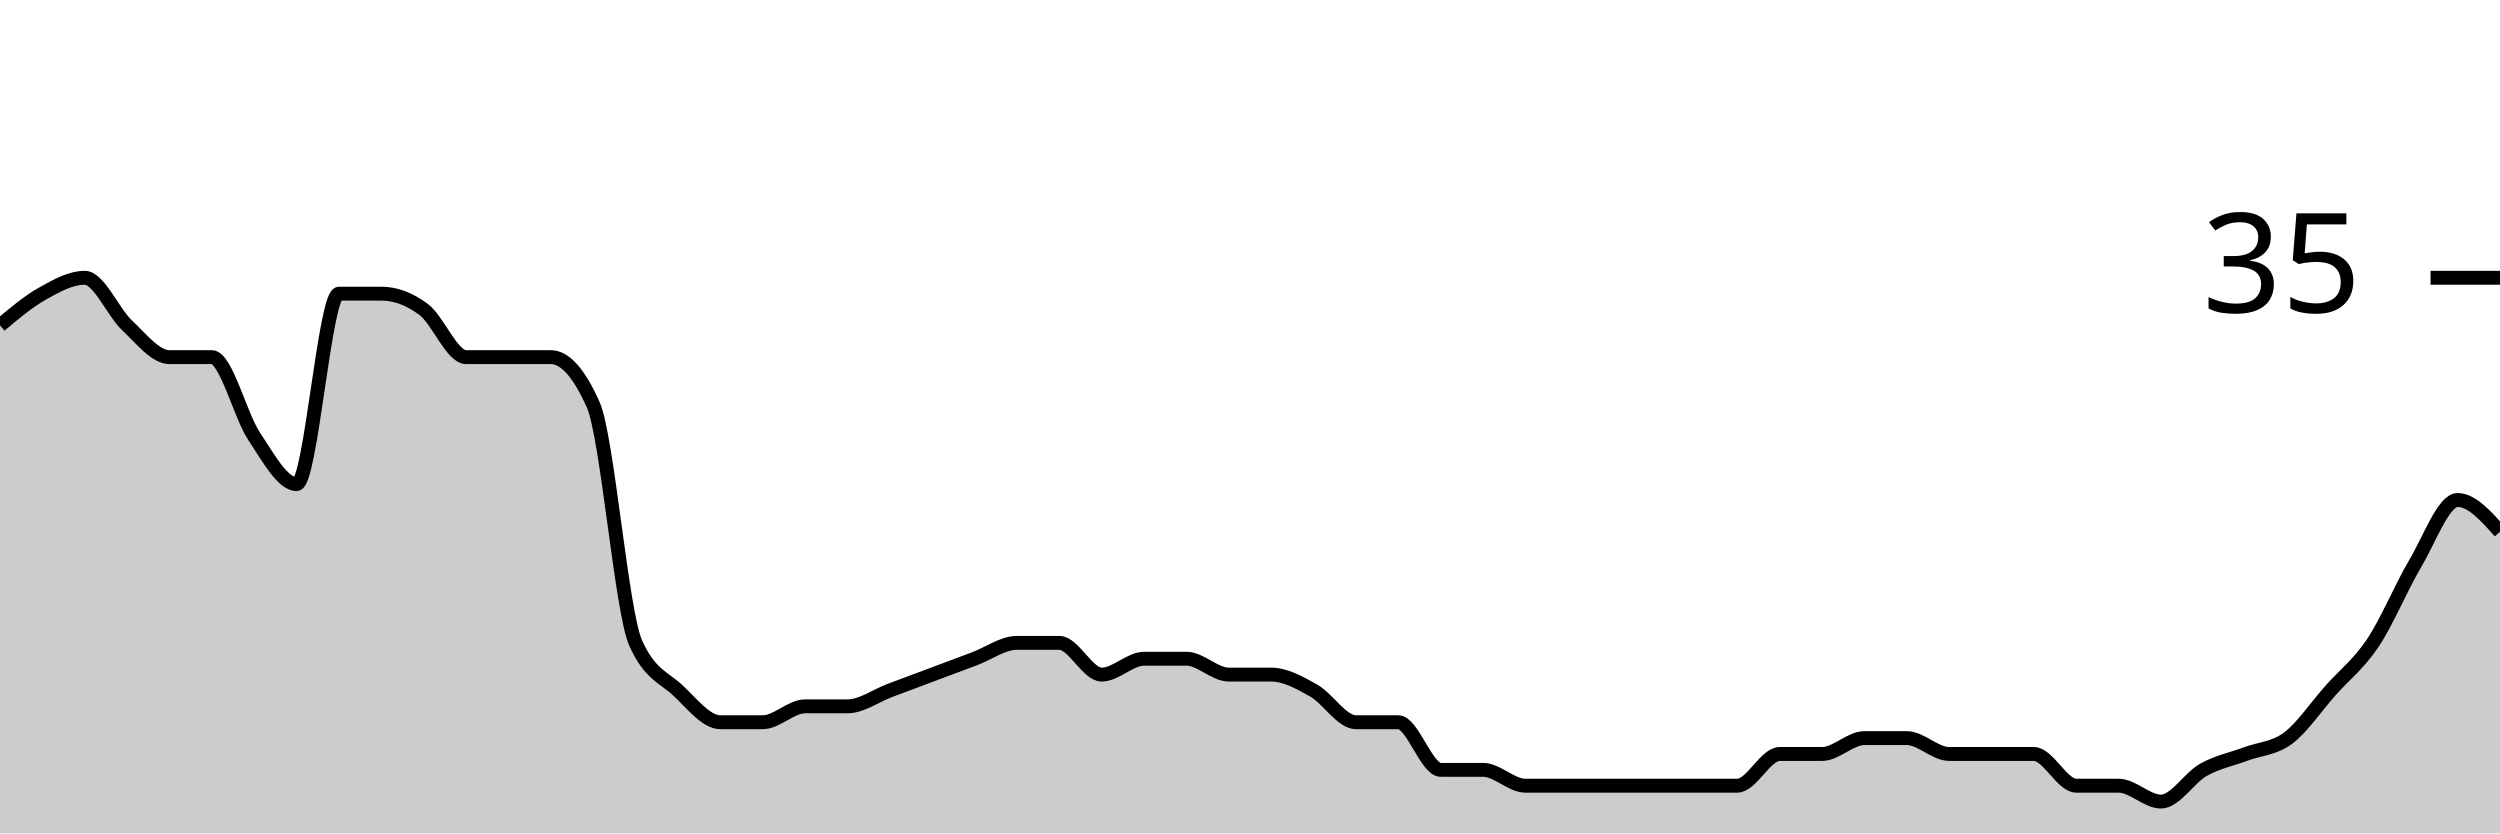
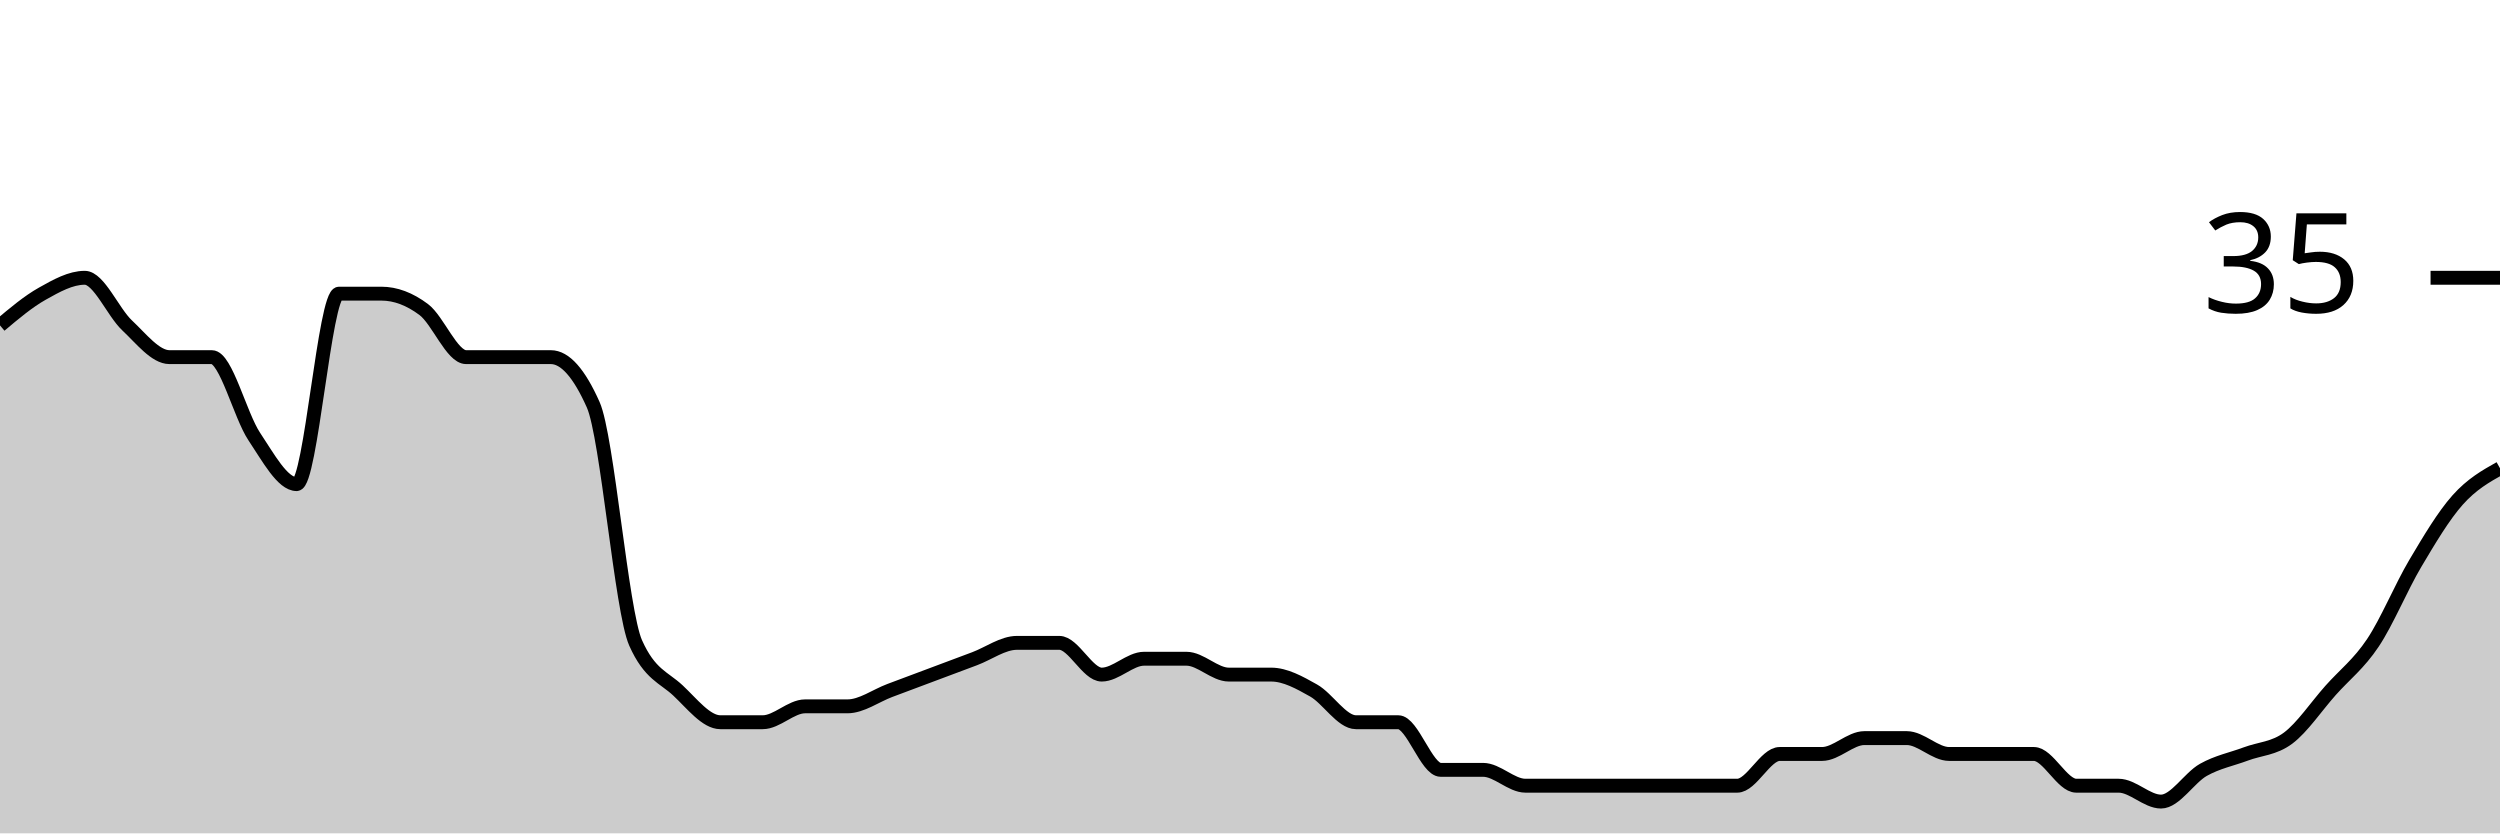
<svg xmlns="http://www.w3.org/2000/svg" viewBox="0 0 180 60">
  <g transform="translate(0,20)">
-     <path class="area" fill="rgba(0, 0, 0, 0.2)" d="M0,3.429C1.017,2.571,2.034,1.714,3.051,1.143C4.068,0.571,5.085,0,6.102,0C7.119,0,8.136,2.476,9.153,3.429C10.169,4.381,11.186,5.714,12.203,5.714C13.22,5.714,14.237,5.714,15.254,5.714C16.271,5.714,17.288,9.905,18.305,11.429C19.322,12.952,20.339,14.857,21.356,14.857C22.373,14.857,23.39,1.143,24.407,1.143C25.424,1.143,26.441,1.143,27.458,1.143C28.475,1.143,29.492,1.524,30.508,2.286C31.525,3.048,32.542,5.714,33.559,5.714C34.576,5.714,35.593,5.714,36.61,5.714C37.627,5.714,38.644,5.714,39.661,5.714C40.678,5.714,41.695,6.857,42.712,9.143C43.729,11.429,44.746,24,45.763,26.286C46.78,28.571,47.797,28.762,48.814,29.714C49.831,30.667,50.847,32,51.864,32C52.881,32,53.898,32,54.915,32C55.932,32,56.949,30.857,57.966,30.857C58.983,30.857,60,30.857,61.017,30.857C62.034,30.857,63.051,30.095,64.068,29.714C65.085,29.333,66.102,28.952,67.119,28.571C68.136,28.19,69.153,27.81,70.169,27.429C71.186,27.048,72.203,26.286,73.22,26.286C74.237,26.286,75.254,26.286,76.271,26.286C77.288,26.286,78.305,28.571,79.322,28.571C80.339,28.571,81.356,27.429,82.373,27.429C83.39,27.429,84.407,27.429,85.424,27.429C86.441,27.429,87.458,28.571,88.475,28.571C89.492,28.571,90.508,28.571,91.525,28.571C92.542,28.571,93.559,29.143,94.576,29.714C95.593,30.286,96.61,32,97.627,32C98.644,32,99.661,32,100.678,32C101.695,32,102.712,35.429,103.729,35.429C104.746,35.429,105.763,35.429,106.78,35.429C107.797,35.429,108.814,36.571,109.831,36.571C110.847,36.571,111.864,36.571,112.881,36.571C113.898,36.571,114.915,36.571,115.932,36.571C116.949,36.571,117.966,36.571,118.983,36.571C120,36.571,121.017,36.571,122.034,36.571C123.051,36.571,124.068,36.571,125.085,36.571C126.102,36.571,127.119,34.286,128.136,34.286C129.153,34.286,130.169,34.286,131.186,34.286C132.203,34.286,133.22,33.143,134.237,33.143C135.254,33.143,136.271,33.143,137.288,33.143C138.305,33.143,139.322,34.286,140.339,34.286C141.356,34.286,142.373,34.286,143.39,34.286C144.407,34.286,145.424,34.286,146.441,34.286C147.458,34.286,148.475,36.571,149.492,36.571C150.508,36.571,151.525,36.571,152.542,36.571C153.559,36.571,154.576,37.714,155.593,37.714C156.61,37.714,157.627,36,158.644,35.429C159.661,34.857,160.678,34.667,161.695,34.286C162.712,33.905,163.729,33.905,164.746,33.143C165.763,32.381,166.78,30.857,167.797,29.714C168.814,28.571,169.831,27.81,170.847,26.286C171.864,24.762,172.881,22.286,173.898,20.571C174.915,18.857,175.932,16,176.949,16C177.966,16,178.983,17.143,180,18.286L180,40C178.983,40,177.966,40,176.949,40C175.932,40,174.915,40,173.898,40C172.881,40,171.864,40,170.847,40C169.831,40,168.814,40,167.797,40C166.78,40,165.763,40,164.746,40C163.729,40,162.712,40,161.695,40C160.678,40,159.661,40,158.644,40C157.627,40,156.61,40,155.593,40C154.576,40,153.559,40,152.542,40C151.525,40,150.508,40,149.492,40C148.475,40,147.458,40,146.441,40C145.424,40,144.407,40,143.39,40C142.373,40,141.356,40,140.339,40C139.322,40,138.305,40,137.288,40C136.271,40,135.254,40,134.237,40C133.22,40,132.203,40,131.186,40C130.169,40,129.153,40,128.136,40C127.119,40,126.102,40,125.085,40C124.068,40,123.051,40,122.034,40C121.017,40,120,40,118.983,40C117.966,40,116.949,40,115.932,40C114.915,40,113.898,40,112.881,40C111.864,40,110.847,40,109.831,40C108.814,40,107.797,40,106.78,40C105.763,40,104.746,40,103.729,40C102.712,40,101.695,40,100.678,40C99.661,40,98.644,40,97.627,40C96.61,40,95.593,40,94.576,40C93.559,40,92.542,40,91.525,40C90.508,40,89.492,40,88.475,40C87.458,40,86.441,40,85.424,40C84.407,40,83.39,40,82.373,40C81.356,40,80.339,40,79.322,40C78.305,40,77.288,40,76.271,40C75.254,40,74.237,40,73.22,40C72.203,40,71.186,40,70.169,40C69.153,40,68.136,40,67.119,40C66.102,40,65.085,40,64.068,40C63.051,40,62.034,40,61.017,40C60,40,58.983,40,57.966,40C56.949,40,55.932,40,54.915,40C53.898,40,52.881,40,51.864,40C50.847,40,49.831,40,48.814,40C47.797,40,46.78,40,45.763,40C44.746,40,43.729,40,42.712,40C41.695,40,40.678,40,39.661,40C38.644,40,37.627,40,36.61,40C35.593,40,34.576,40,33.559,40C32.542,40,31.525,40,30.508,40C29.492,40,28.475,40,27.458,40C26.441,40,25.424,40,24.407,40C23.39,40,22.373,40,21.356,40C20.339,40,19.322,40,18.305,40C17.288,40,16.271,40,15.254,40C14.237,40,13.22,40,12.203,40C11.186,40,10.169,40,9.153,40C8.136,40,7.119,40,6.102,40C5.085,40,4.068,40,3.051,40C2.034,40,1.017,40,0,40Z" />
-     <path class="line" stroke="black" fill="none" d="M0,3.429C1.017,2.571,2.034,1.714,3.051,1.143C4.068,0.571,5.085,0,6.102,0C7.119,0,8.136,2.476,9.153,3.429C10.169,4.381,11.186,5.714,12.203,5.714C13.22,5.714,14.237,5.714,15.254,5.714C16.271,5.714,17.288,9.905,18.305,11.429C19.322,12.952,20.339,14.857,21.356,14.857C22.373,14.857,23.39,1.143,24.407,1.143C25.424,1.143,26.441,1.143,27.458,1.143C28.475,1.143,29.492,1.524,30.508,2.286C31.525,3.048,32.542,5.714,33.559,5.714C34.576,5.714,35.593,5.714,36.61,5.714C37.627,5.714,38.644,5.714,39.661,5.714C40.678,5.714,41.695,6.857,42.712,9.143C43.729,11.429,44.746,24,45.763,26.286C46.78,28.571,47.797,28.762,48.814,29.714C49.831,30.667,50.847,32,51.864,32C52.881,32,53.898,32,54.915,32C55.932,32,56.949,30.857,57.966,30.857C58.983,30.857,60,30.857,61.017,30.857C62.034,30.857,63.051,30.095,64.068,29.714C65.085,29.333,66.102,28.952,67.119,28.571C68.136,28.19,69.153,27.81,70.169,27.429C71.186,27.048,72.203,26.286,73.22,26.286C74.237,26.286,75.254,26.286,76.271,26.286C77.288,26.286,78.305,28.571,79.322,28.571C80.339,28.571,81.356,27.429,82.373,27.429C83.39,27.429,84.407,27.429,85.424,27.429C86.441,27.429,87.458,28.571,88.475,28.571C89.492,28.571,90.508,28.571,91.525,28.571C92.542,28.571,93.559,29.143,94.576,29.714C95.593,30.286,96.61,32,97.627,32C98.644,32,99.661,32,100.678,32C101.695,32,102.712,35.429,103.729,35.429C104.746,35.429,105.763,35.429,106.78,35.429C107.797,35.429,108.814,36.571,109.831,36.571C110.847,36.571,111.864,36.571,112.881,36.571C113.898,36.571,114.915,36.571,115.932,36.571C116.949,36.571,117.966,36.571,118.983,36.571C120,36.571,121.017,36.571,122.034,36.571C123.051,36.571,124.068,36.571,125.085,36.571C126.102,36.571,127.119,34.286,128.136,34.286C129.153,34.286,130.169,34.286,131.186,34.286C132.203,34.286,133.22,33.143,134.237,33.143C135.254,33.143,136.271,33.143,137.288,33.143C138.305,33.143,139.322,34.286,140.339,34.286C141.356,34.286,142.373,34.286,143.39,34.286C144.407,34.286,145.424,34.286,146.441,34.286C147.458,34.286,148.475,36.571,149.492,36.571C150.508,36.571,151.525,36.571,152.542,36.571C153.559,36.571,154.576,37.714,155.593,37.714C156.61,37.714,157.627,36,158.644,35.429C159.661,34.857,160.678,34.667,161.695,34.286C162.712,33.905,163.729,33.905,164.746,33.143C165.763,32.381,166.78,30.857,167.797,29.714C168.814,28.571,169.831,27.81,170.847,26.286C171.864,24.762,172.881,22.286,173.898,20.571C174.915,18.857,175.932,16,176.949,16C177.966,16,178.983,17.143,180,18.286" />
+     <path class="area" fill="rgba(0, 0, 0, 0.2)" d="M0,3.429C1.017,2.571,2.034,1.714,3.051,1.143C4.068,0.571,5.085,0,6.102,0C7.119,0,8.136,2.476,9.153,3.429C10.169,4.381,11.186,5.714,12.203,5.714C13.22,5.714,14.237,5.714,15.254,5.714C16.271,5.714,17.288,9.905,18.305,11.429C19.322,12.952,20.339,14.857,21.356,14.857C22.373,14.857,23.39,1.143,24.407,1.143C25.424,1.143,26.441,1.143,27.458,1.143C28.475,1.143,29.492,1.524,30.508,2.286C31.525,3.048,32.542,5.714,33.559,5.714C34.576,5.714,35.593,5.714,36.61,5.714C37.627,5.714,38.644,5.714,39.661,5.714C40.678,5.714,41.695,6.857,42.712,9.143C43.729,11.429,44.746,24,45.763,26.286C46.78,28.571,47.797,28.762,48.814,29.714C49.831,30.667,50.847,32,51.864,32C52.881,32,53.898,32,54.915,32C55.932,32,56.949,30.857,57.966,30.857C58.983,30.857,60,30.857,61.017,30.857C62.034,30.857,63.051,30.095,64.068,29.714C65.085,29.333,66.102,28.952,67.119,28.571C68.136,28.19,69.153,27.81,70.169,27.429C71.186,27.048,72.203,26.286,73.22,26.286C74.237,26.286,75.254,26.286,76.271,26.286C77.288,26.286,78.305,28.571,79.322,28.571C80.339,28.571,81.356,27.429,82.373,27.429C83.39,27.429,84.407,27.429,85.424,27.429C86.441,27.429,87.458,28.571,88.475,28.571C89.492,28.571,90.508,28.571,91.525,28.571C92.542,28.571,93.559,29.143,94.576,29.714C95.593,30.286,96.61,32,97.627,32C98.644,32,99.661,32,100.678,32C101.695,32,102.712,35.429,103.729,35.429C104.746,35.429,105.763,35.429,106.78,35.429C107.797,35.429,108.814,36.571,109.831,36.571C110.847,36.571,111.864,36.571,112.881,36.571C113.898,36.571,114.915,36.571,115.932,36.571C116.949,36.571,117.966,36.571,118.983,36.571C120,36.571,121.017,36.571,122.034,36.571C123.051,36.571,124.068,36.571,125.085,36.571C126.102,36.571,127.119,34.286,128.136,34.286C129.153,34.286,130.169,34.286,131.186,34.286C132.203,34.286,133.22,33.143,134.237,33.143C135.254,33.143,136.271,33.143,137.288,33.143C138.305,33.143,139.322,34.286,140.339,34.286C141.356,34.286,142.373,34.286,143.39,34.286C144.407,34.286,145.424,34.286,146.441,34.286C147.458,34.286,148.475,36.571,149.492,36.571C150.508,36.571,151.525,36.571,152.542,36.571C153.559,36.571,154.576,37.714,155.593,37.714C156.61,37.714,157.627,36,158.644,35.429C159.661,34.857,160.678,34.667,161.695,34.286C162.712,33.905,163.729,33.905,164.746,33.143C165.763,32.381,166.78,30.857,167.797,29.714C168.814,28.571,169.831,27.81,170.847,26.286C171.864,24.762,172.881,22.286,173.898,20.571C174.915,18.857,175.932,17.143,176.949,16C177.966,14.857,178.983,14.286,180,13.714L180,40C178.983,40,177.966,40,176.949,40C175.932,40,174.915,40,173.898,40C172.881,40,171.864,40,170.847,40C169.831,40,168.814,40,167.797,40C166.78,40,165.763,40,164.746,40C163.729,40,162.712,40,161.695,40C160.678,40,159.661,40,158.644,40C157.627,40,156.61,40,155.593,40C154.576,40,153.559,40,152.542,40C151.525,40,150.508,40,149.492,40C148.475,40,147.458,40,146.441,40C145.424,40,144.407,40,143.39,40C142.373,40,141.356,40,140.339,40C139.322,40,138.305,40,137.288,40C136.271,40,135.254,40,134.237,40C133.22,40,132.203,40,131.186,40C130.169,40,129.153,40,128.136,40C127.119,40,126.102,40,125.085,40C124.068,40,123.051,40,122.034,40C121.017,40,120,40,118.983,40C117.966,40,116.949,40,115.932,40C114.915,40,113.898,40,112.881,40C111.864,40,110.847,40,109.831,40C108.814,40,107.797,40,106.78,40C105.763,40,104.746,40,103.729,40C102.712,40,101.695,40,100.678,40C99.661,40,98.644,40,97.627,40C96.61,40,95.593,40,94.576,40C93.559,40,92.542,40,91.525,40C90.508,40,89.492,40,88.475,40C87.458,40,86.441,40,85.424,40C84.407,40,83.39,40,82.373,40C81.356,40,80.339,40,79.322,40C78.305,40,77.288,40,76.271,40C75.254,40,74.237,40,73.22,40C72.203,40,71.186,40,70.169,40C69.153,40,68.136,40,67.119,40C66.102,40,65.085,40,64.068,40C63.051,40,62.034,40,61.017,40C60,40,58.983,40,57.966,40C56.949,40,55.932,40,54.915,40C53.898,40,52.881,40,51.864,40C50.847,40,49.831,40,48.814,40C47.797,40,46.78,40,45.763,40C44.746,40,43.729,40,42.712,40C41.695,40,40.678,40,39.661,40C38.644,40,37.627,40,36.61,40C35.593,40,34.576,40,33.559,40C32.542,40,31.525,40,30.508,40C29.492,40,28.475,40,27.458,40C26.441,40,25.424,40,24.407,40C23.39,40,22.373,40,21.356,40C20.339,40,19.322,40,18.305,40C17.288,40,16.271,40,15.254,40C14.237,40,13.22,40,12.203,40C11.186,40,10.169,40,9.153,40C8.136,40,7.119,40,6.102,40C5.085,40,4.068,40,3.051,40C2.034,40,1.017,40,0,40Z" />
+     <path class="line" stroke="black" fill="none" d="M0,3.429C1.017,2.571,2.034,1.714,3.051,1.143C4.068,0.571,5.085,0,6.102,0C7.119,0,8.136,2.476,9.153,3.429C10.169,4.381,11.186,5.714,12.203,5.714C13.22,5.714,14.237,5.714,15.254,5.714C16.271,5.714,17.288,9.905,18.305,11.429C19.322,12.952,20.339,14.857,21.356,14.857C22.373,14.857,23.39,1.143,24.407,1.143C25.424,1.143,26.441,1.143,27.458,1.143C28.475,1.143,29.492,1.524,30.508,2.286C31.525,3.048,32.542,5.714,33.559,5.714C34.576,5.714,35.593,5.714,36.61,5.714C37.627,5.714,38.644,5.714,39.661,5.714C40.678,5.714,41.695,6.857,42.712,9.143C43.729,11.429,44.746,24,45.763,26.286C46.78,28.571,47.797,28.762,48.814,29.714C49.831,30.667,50.847,32,51.864,32C52.881,32,53.898,32,54.915,32C55.932,32,56.949,30.857,57.966,30.857C58.983,30.857,60,30.857,61.017,30.857C62.034,30.857,63.051,30.095,64.068,29.714C65.085,29.333,66.102,28.952,67.119,28.571C68.136,28.19,69.153,27.81,70.169,27.429C71.186,27.048,72.203,26.286,73.22,26.286C74.237,26.286,75.254,26.286,76.271,26.286C77.288,26.286,78.305,28.571,79.322,28.571C80.339,28.571,81.356,27.429,82.373,27.429C83.39,27.429,84.407,27.429,85.424,27.429C86.441,27.429,87.458,28.571,88.475,28.571C89.492,28.571,90.508,28.571,91.525,28.571C92.542,28.571,93.559,29.143,94.576,29.714C95.593,30.286,96.61,32,97.627,32C98.644,32,99.661,32,100.678,32C101.695,32,102.712,35.429,103.729,35.429C104.746,35.429,105.763,35.429,106.78,35.429C107.797,35.429,108.814,36.571,109.831,36.571C110.847,36.571,111.864,36.571,112.881,36.571C113.898,36.571,114.915,36.571,115.932,36.571C116.949,36.571,117.966,36.571,118.983,36.571C120,36.571,121.017,36.571,122.034,36.571C123.051,36.571,124.068,36.571,125.085,36.571C126.102,36.571,127.119,34.286,128.136,34.286C129.153,34.286,130.169,34.286,131.186,34.286C132.203,34.286,133.22,33.143,134.237,33.143C135.254,33.143,136.271,33.143,137.288,33.143C138.305,33.143,139.322,34.286,140.339,34.286C141.356,34.286,142.373,34.286,143.39,34.286C144.407,34.286,145.424,34.286,146.441,34.286C147.458,34.286,148.475,36.571,149.492,36.571C150.508,36.571,151.525,36.571,152.542,36.571C153.559,36.571,154.576,37.714,155.593,37.714C156.61,37.714,157.627,36,158.644,35.429C159.661,34.857,160.678,34.667,161.695,34.286C162.712,33.905,163.729,33.905,164.746,33.143C165.763,32.381,166.78,30.857,167.797,29.714C168.814,28.571,169.831,27.81,170.847,26.286C171.864,24.762,172.881,22.286,173.898,20.571C174.915,18.857,175.932,17.143,176.949,16C177.966,14.857,178.983,14.286,180,13.714" />
    <path class="axis-ceiling" stroke-width="1" stroke="black" fill="none" d="M175,0L180,0" />
    <text class="axis-ceiling-label" font-family="sans-serif" text-anchor="end" font-size="10px" x="170" y="2.5">35</text>
  </g>
</svg>
